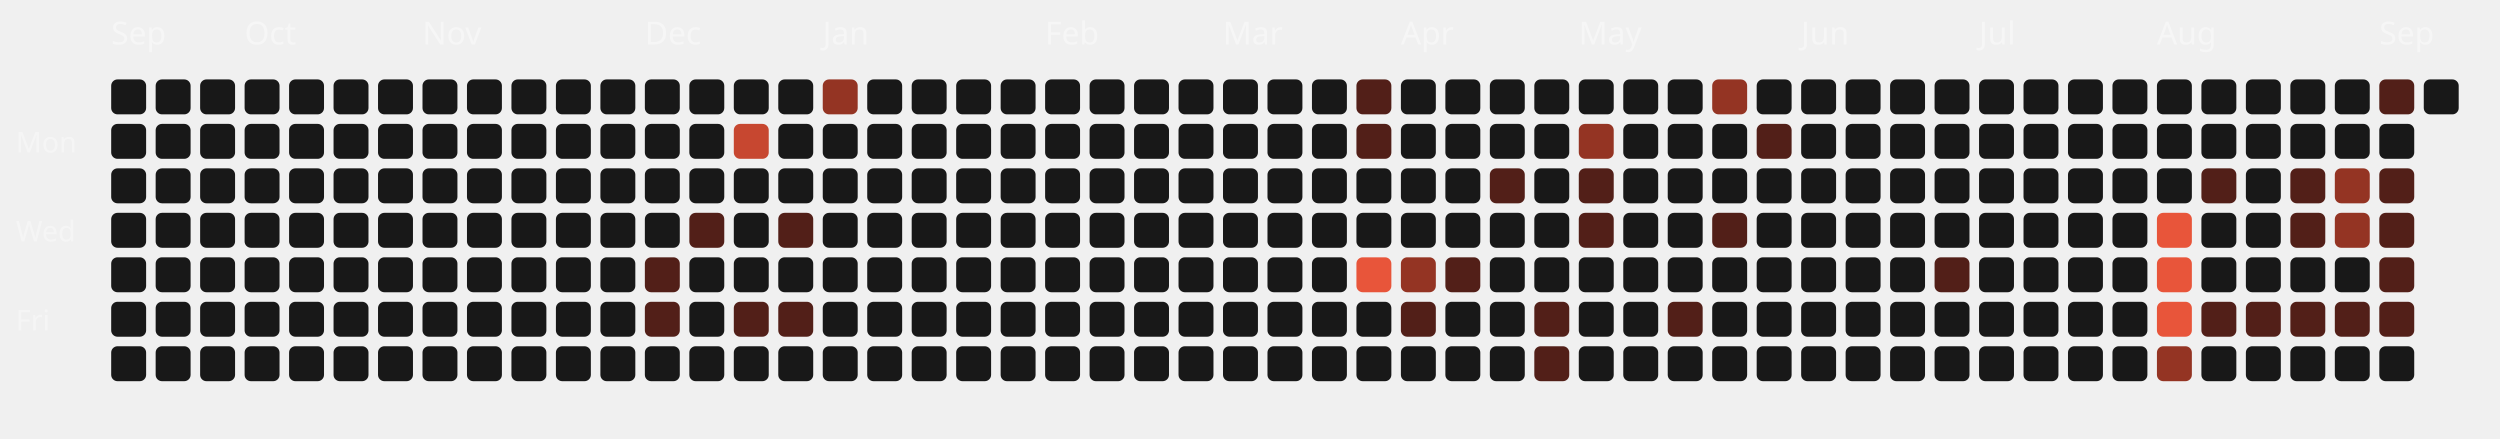
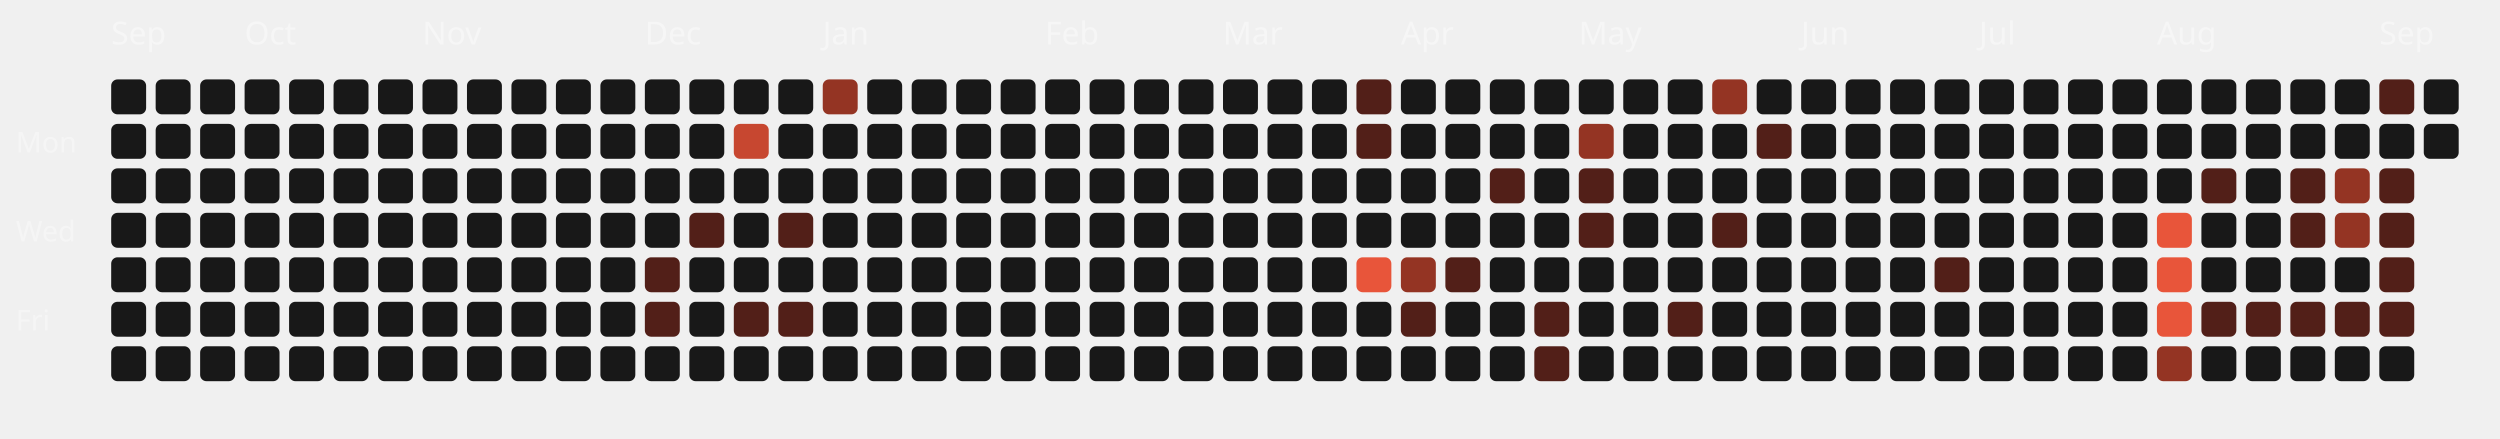
<svg xmlns="http://www.w3.org/2000/svg" viewBox="0 0 787 138" width="100%" height="100%">
  <style>
  .month-label { font-family: "Space Grotesk", sans-serif; font-size: 10px; fill: rgba(255,255,255,0.4); }
  .wday-label { font-family: "Space Grotesk", sans-serif; font-size: 9px; fill: rgba(255,255,255,0.35); }
  .day-rect { transition: all 0.2s ease; cursor: pointer; }
  .day-rect:hover { stroke: #fff; stroke-width: 1px; transform: scale(1.1); transform-origin: center; }
</style>
  <text x="5" y="48" class="wday-label">Mon</text>
  <text x="5" y="76" class="wday-label">Wed</text>
  <text x="5" y="104" class="wday-label">Fri</text>
  <text x="35" y="14" class="month-label">Sep</text>
  <rect x="35" y="25" width="11" height="11" rx="2" ry="2" fill="#181818" class="day-rect" />
  <rect x="35" y="39" width="11" height="11" rx="2" ry="2" fill="#181818" class="day-rect" />
  <rect x="35" y="53" width="11" height="11" rx="2" ry="2" fill="#181818" class="day-rect" />
  <rect x="35" y="67" width="11" height="11" rx="2" ry="2" fill="#181818" class="day-rect" />
  <rect x="35" y="81" width="11" height="11" rx="2" ry="2" fill="#181818" class="day-rect" />
  <rect x="35" y="95" width="11" height="11" rx="2" ry="2" fill="#181818" class="day-rect" />
  <rect x="35" y="109" width="11" height="11" rx="2" ry="2" fill="#181818" class="day-rect" />
  <rect x="49" y="25" width="11" height="11" rx="2" ry="2" fill="#181818" class="day-rect" />
  <rect x="49" y="39" width="11" height="11" rx="2" ry="2" fill="#181818" class="day-rect" />
  <rect x="49" y="53" width="11" height="11" rx="2" ry="2" fill="#181818" class="day-rect" />
  <rect x="49" y="67" width="11" height="11" rx="2" ry="2" fill="#181818" class="day-rect" />
  <rect x="49" y="81" width="11" height="11" rx="2" ry="2" fill="#181818" class="day-rect" />
  <rect x="49" y="95" width="11" height="11" rx="2" ry="2" fill="#181818" class="day-rect" />
  <rect x="49" y="109" width="11" height="11" rx="2" ry="2" fill="#181818" class="day-rect" />
  <rect x="63" y="25" width="11" height="11" rx="2" ry="2" fill="#181818" class="day-rect" />
  <rect x="63" y="39" width="11" height="11" rx="2" ry="2" fill="#181818" class="day-rect" />
  <rect x="63" y="53" width="11" height="11" rx="2" ry="2" fill="#181818" class="day-rect" />
  <rect x="63" y="67" width="11" height="11" rx="2" ry="2" fill="#181818" class="day-rect" />
  <rect x="63" y="81" width="11" height="11" rx="2" ry="2" fill="#181818" class="day-rect" />
  <rect x="63" y="95" width="11" height="11" rx="2" ry="2" fill="#181818" class="day-rect" />
  <rect x="63" y="109" width="11" height="11" rx="2" ry="2" fill="#181818" class="day-rect" />
  <rect x="77" y="25" width="11" height="11" rx="2" ry="2" fill="#181818" class="day-rect" />
  <rect x="77" y="39" width="11" height="11" rx="2" ry="2" fill="#181818" class="day-rect" />
  <rect x="77" y="53" width="11" height="11" rx="2" ry="2" fill="#181818" class="day-rect" />
  <text x="77" y="14" class="month-label">Oct</text>
  <rect x="77" y="67" width="11" height="11" rx="2" ry="2" fill="#181818" class="day-rect" />
  <rect x="77" y="81" width="11" height="11" rx="2" ry="2" fill="#181818" class="day-rect" />
  <rect x="77" y="95" width="11" height="11" rx="2" ry="2" fill="#181818" class="day-rect" />
  <rect x="77" y="109" width="11" height="11" rx="2" ry="2" fill="#181818" class="day-rect" />
  <rect x="91" y="25" width="11" height="11" rx="2" ry="2" fill="#181818" class="day-rect" />
  <rect x="91" y="39" width="11" height="11" rx="2" ry="2" fill="#181818" class="day-rect" />
  <rect x="91" y="53" width="11" height="11" rx="2" ry="2" fill="#181818" class="day-rect" />
  <rect x="91" y="67" width="11" height="11" rx="2" ry="2" fill="#181818" class="day-rect" />
  <rect x="91" y="81" width="11" height="11" rx="2" ry="2" fill="#181818" class="day-rect" />
  <rect x="91" y="95" width="11" height="11" rx="2" ry="2" fill="#181818" class="day-rect" />
  <rect x="91" y="109" width="11" height="11" rx="2" ry="2" fill="#181818" class="day-rect" />
  <rect x="105" y="25" width="11" height="11" rx="2" ry="2" fill="#181818" class="day-rect" />
  <rect x="105" y="39" width="11" height="11" rx="2" ry="2" fill="#181818" class="day-rect" />
  <rect x="105" y="53" width="11" height="11" rx="2" ry="2" fill="#181818" class="day-rect" />
  <rect x="105" y="67" width="11" height="11" rx="2" ry="2" fill="#181818" class="day-rect" />
  <rect x="105" y="81" width="11" height="11" rx="2" ry="2" fill="#181818" class="day-rect" />
  <rect x="105" y="95" width="11" height="11" rx="2" ry="2" fill="#181818" class="day-rect" />
  <rect x="105" y="109" width="11" height="11" rx="2" ry="2" fill="#181818" class="day-rect" />
  <rect x="119" y="25" width="11" height="11" rx="2" ry="2" fill="#181818" class="day-rect" />
  <rect x="119" y="39" width="11" height="11" rx="2" ry="2" fill="#181818" class="day-rect" />
  <rect x="119" y="53" width="11" height="11" rx="2" ry="2" fill="#181818" class="day-rect" />
  <rect x="119" y="67" width="11" height="11" rx="2" ry="2" fill="#181818" class="day-rect" />
  <rect x="119" y="81" width="11" height="11" rx="2" ry="2" fill="#181818" class="day-rect" />
  <rect x="119" y="95" width="11" height="11" rx="2" ry="2" fill="#181818" class="day-rect" />
  <rect x="119" y="109" width="11" height="11" rx="2" ry="2" fill="#181818" class="day-rect" />
  <rect x="133" y="25" width="11" height="11" rx="2" ry="2" fill="#181818" class="day-rect" />
  <rect x="133" y="39" width="11" height="11" rx="2" ry="2" fill="#181818" class="day-rect" />
  <rect x="133" y="53" width="11" height="11" rx="2" ry="2" fill="#181818" class="day-rect" />
  <rect x="133" y="67" width="11" height="11" rx="2" ry="2" fill="#181818" class="day-rect" />
  <rect x="133" y="81" width="11" height="11" rx="2" ry="2" fill="#181818" class="day-rect" />
  <rect x="133" y="95" width="11" height="11" rx="2" ry="2" fill="#181818" class="day-rect" />
  <text x="133" y="14" class="month-label">Nov</text>
  <rect x="133" y="109" width="11" height="11" rx="2" ry="2" fill="#181818" class="day-rect" />
  <rect x="147" y="25" width="11" height="11" rx="2" ry="2" fill="#181818" class="day-rect" />
  <rect x="147" y="39" width="11" height="11" rx="2" ry="2" fill="#181818" class="day-rect" />
  <rect x="147" y="53" width="11" height="11" rx="2" ry="2" fill="#181818" class="day-rect" />
  <rect x="147" y="67" width="11" height="11" rx="2" ry="2" fill="#181818" class="day-rect" />
  <rect x="147" y="81" width="11" height="11" rx="2" ry="2" fill="#181818" class="day-rect" />
  <rect x="147" y="95" width="11" height="11" rx="2" ry="2" fill="#181818" class="day-rect" />
  <rect x="147" y="109" width="11" height="11" rx="2" ry="2" fill="#181818" class="day-rect" />
  <rect x="161" y="25" width="11" height="11" rx="2" ry="2" fill="#181818" class="day-rect" />
  <rect x="161" y="39" width="11" height="11" rx="2" ry="2" fill="#181818" class="day-rect" />
  <rect x="161" y="53" width="11" height="11" rx="2" ry="2" fill="#181818" class="day-rect" />
  <rect x="161" y="67" width="11" height="11" rx="2" ry="2" fill="#181818" class="day-rect" />
  <rect x="161" y="81" width="11" height="11" rx="2" ry="2" fill="#181818" class="day-rect" />
  <rect x="161" y="95" width="11" height="11" rx="2" ry="2" fill="#181818" class="day-rect" />
  <rect x="161" y="109" width="11" height="11" rx="2" ry="2" fill="#181818" class="day-rect" />
  <rect x="175" y="25" width="11" height="11" rx="2" ry="2" fill="#181818" class="day-rect" />
  <rect x="175" y="39" width="11" height="11" rx="2" ry="2" fill="#181818" class="day-rect" />
  <rect x="175" y="53" width="11" height="11" rx="2" ry="2" fill="#181818" class="day-rect" />
  <rect x="175" y="67" width="11" height="11" rx="2" ry="2" fill="#181818" class="day-rect" />
  <rect x="175" y="81" width="11" height="11" rx="2" ry="2" fill="#181818" class="day-rect" />
  <rect x="175" y="95" width="11" height="11" rx="2" ry="2" fill="#181818" class="day-rect" />
  <rect x="175" y="109" width="11" height="11" rx="2" ry="2" fill="#181818" class="day-rect" />
  <rect x="189" y="25" width="11" height="11" rx="2" ry="2" fill="#181818" class="day-rect" />
  <rect x="189" y="39" width="11" height="11" rx="2" ry="2" fill="#181818" class="day-rect" />
  <rect x="189" y="53" width="11" height="11" rx="2" ry="2" fill="#181818" class="day-rect" />
  <rect x="189" y="67" width="11" height="11" rx="2" ry="2" fill="#181818" class="day-rect" />
  <rect x="189" y="81" width="11" height="11" rx="2" ry="2" fill="#181818" class="day-rect" />
  <rect x="189" y="95" width="11" height="11" rx="2" ry="2" fill="#181818" class="day-rect" />
  <rect x="189" y="109" width="11" height="11" rx="2" ry="2" fill="#181818" class="day-rect" />
  <rect x="203" y="25" width="11" height="11" rx="2" ry="2" fill="#181818" class="day-rect" />
  <text x="203" y="14" class="month-label">Dec</text>
  <rect x="203" y="39" width="11" height="11" rx="2" ry="2" fill="#181818" class="day-rect" />
  <rect x="203" y="53" width="11" height="11" rx="2" ry="2" fill="#181818" class="day-rect" />
  <rect x="203" y="67" width="11" height="11" rx="2" ry="2" fill="#181818" class="day-rect" />
  <rect x="203" y="81" width="11" height="11" rx="2" ry="2" fill="#521f18" class="day-rect" />
  <rect x="203" y="95" width="11" height="11" rx="2" ry="2" fill="#521f18" class="day-rect" />
  <rect x="203" y="109" width="11" height="11" rx="2" ry="2" fill="#181818" class="day-rect" />
  <rect x="217" y="25" width="11" height="11" rx="2" ry="2" fill="#181818" class="day-rect" />
  <rect x="217" y="39" width="11" height="11" rx="2" ry="2" fill="#181818" class="day-rect" />
  <rect x="217" y="53" width="11" height="11" rx="2" ry="2" fill="#181818" class="day-rect" />
  <rect x="217" y="67" width="11" height="11" rx="2" ry="2" fill="#521f18" class="day-rect" />
  <rect x="217" y="81" width="11" height="11" rx="2" ry="2" fill="#181818" class="day-rect" />
  <rect x="217" y="95" width="11" height="11" rx="2" ry="2" fill="#181818" class="day-rect" />
  <rect x="217" y="109" width="11" height="11" rx="2" ry="2" fill="#181818" class="day-rect" />
  <rect x="231" y="25" width="11" height="11" rx="2" ry="2" fill="#181818" class="day-rect" />
  <rect x="231" y="39" width="11" height="11" rx="2" ry="2" fill="#c74730" class="day-rect" />
  <rect x="231" y="53" width="11" height="11" rx="2" ry="2" fill="#181818" class="day-rect" />
  <rect x="231" y="67" width="11" height="11" rx="2" ry="2" fill="#181818" class="day-rect" />
  <rect x="231" y="81" width="11" height="11" rx="2" ry="2" fill="#181818" class="day-rect" />
  <rect x="231" y="95" width="11" height="11" rx="2" ry="2" fill="#521f18" class="day-rect" />
  <rect x="231" y="109" width="11" height="11" rx="2" ry="2" fill="#181818" class="day-rect" />
  <rect x="245" y="25" width="11" height="11" rx="2" ry="2" fill="#181818" class="day-rect" />
  <rect x="245" y="39" width="11" height="11" rx="2" ry="2" fill="#181818" class="day-rect" />
  <rect x="245" y="53" width="11" height="11" rx="2" ry="2" fill="#181818" class="day-rect" />
  <rect x="245" y="67" width="11" height="11" rx="2" ry="2" fill="#521f18" class="day-rect" />
  <rect x="245" y="81" width="11" height="11" rx="2" ry="2" fill="#181818" class="day-rect" />
  <rect x="245" y="95" width="11" height="11" rx="2" ry="2" fill="#521f18" class="day-rect" />
  <rect x="245" y="109" width="11" height="11" rx="2" ry="2" fill="#181818" class="day-rect" />
  <rect x="259" y="25" width="11" height="11" rx="2" ry="2" fill="#943423" class="day-rect" />
  <rect x="259" y="39" width="11" height="11" rx="2" ry="2" fill="#181818" class="day-rect" />
  <rect x="259" y="53" width="11" height="11" rx="2" ry="2" fill="#181818" class="day-rect" />
  <rect x="259" y="67" width="11" height="11" rx="2" ry="2" fill="#181818" class="day-rect" />
  <text x="259" y="14" class="month-label">Jan</text>
  <rect x="259" y="81" width="11" height="11" rx="2" ry="2" fill="#181818" class="day-rect" />
  <rect x="259" y="95" width="11" height="11" rx="2" ry="2" fill="#181818" class="day-rect" />
  <rect x="259" y="109" width="11" height="11" rx="2" ry="2" fill="#181818" class="day-rect" />
  <rect x="273" y="25" width="11" height="11" rx="2" ry="2" fill="#181818" class="day-rect" />
  <rect x="273" y="39" width="11" height="11" rx="2" ry="2" fill="#181818" class="day-rect" />
  <rect x="273" y="53" width="11" height="11" rx="2" ry="2" fill="#181818" class="day-rect" />
  <rect x="273" y="67" width="11" height="11" rx="2" ry="2" fill="#181818" class="day-rect" />
  <rect x="273" y="81" width="11" height="11" rx="2" ry="2" fill="#181818" class="day-rect" />
  <rect x="273" y="95" width="11" height="11" rx="2" ry="2" fill="#181818" class="day-rect" />
  <rect x="273" y="109" width="11" height="11" rx="2" ry="2" fill="#181818" class="day-rect" />
  <rect x="287" y="25" width="11" height="11" rx="2" ry="2" fill="#181818" class="day-rect" />
  <rect x="287" y="39" width="11" height="11" rx="2" ry="2" fill="#181818" class="day-rect" />
  <rect x="287" y="53" width="11" height="11" rx="2" ry="2" fill="#181818" class="day-rect" />
  <rect x="287" y="67" width="11" height="11" rx="2" ry="2" fill="#181818" class="day-rect" />
  <rect x="287" y="81" width="11" height="11" rx="2" ry="2" fill="#181818" class="day-rect" />
  <rect x="287" y="95" width="11" height="11" rx="2" ry="2" fill="#181818" class="day-rect" />
  <rect x="287" y="109" width="11" height="11" rx="2" ry="2" fill="#181818" class="day-rect" />
  <rect x="301" y="25" width="11" height="11" rx="2" ry="2" fill="#181818" class="day-rect" />
  <rect x="301" y="39" width="11" height="11" rx="2" ry="2" fill="#181818" class="day-rect" />
  <rect x="301" y="53" width="11" height="11" rx="2" ry="2" fill="#181818" class="day-rect" />
  <rect x="301" y="67" width="11" height="11" rx="2" ry="2" fill="#181818" class="day-rect" />
  <rect x="301" y="81" width="11" height="11" rx="2" ry="2" fill="#181818" class="day-rect" />
  <rect x="301" y="95" width="11" height="11" rx="2" ry="2" fill="#181818" class="day-rect" />
  <rect x="301" y="109" width="11" height="11" rx="2" ry="2" fill="#181818" class="day-rect" />
  <rect x="315" y="25" width="11" height="11" rx="2" ry="2" fill="#181818" class="day-rect" />
  <rect x="315" y="39" width="11" height="11" rx="2" ry="2" fill="#181818" class="day-rect" />
  <rect x="315" y="53" width="11" height="11" rx="2" ry="2" fill="#181818" class="day-rect" />
  <rect x="315" y="67" width="11" height="11" rx="2" ry="2" fill="#181818" class="day-rect" />
  <rect x="315" y="81" width="11" height="11" rx="2" ry="2" fill="#181818" class="day-rect" />
  <rect x="315" y="95" width="11" height="11" rx="2" ry="2" fill="#181818" class="day-rect" />
  <rect x="315" y="109" width="11" height="11" rx="2" ry="2" fill="#181818" class="day-rect" />
  <text x="329" y="14" class="month-label">Feb</text>
  <rect x="329" y="25" width="11" height="11" rx="2" ry="2" fill="#181818" class="day-rect" />
  <rect x="329" y="39" width="11" height="11" rx="2" ry="2" fill="#181818" class="day-rect" />
  <rect x="329" y="53" width="11" height="11" rx="2" ry="2" fill="#181818" class="day-rect" />
  <rect x="329" y="67" width="11" height="11" rx="2" ry="2" fill="#181818" class="day-rect" />
  <rect x="329" y="81" width="11" height="11" rx="2" ry="2" fill="#181818" class="day-rect" />
  <rect x="329" y="95" width="11" height="11" rx="2" ry="2" fill="#181818" class="day-rect" />
  <rect x="329" y="109" width="11" height="11" rx="2" ry="2" fill="#181818" class="day-rect" />
  <rect x="343" y="25" width="11" height="11" rx="2" ry="2" fill="#181818" class="day-rect" />
  <rect x="343" y="39" width="11" height="11" rx="2" ry="2" fill="#181818" class="day-rect" />
  <rect x="343" y="53" width="11" height="11" rx="2" ry="2" fill="#181818" class="day-rect" />
  <rect x="343" y="67" width="11" height="11" rx="2" ry="2" fill="#181818" class="day-rect" />
  <rect x="343" y="81" width="11" height="11" rx="2" ry="2" fill="#181818" class="day-rect" />
  <rect x="343" y="95" width="11" height="11" rx="2" ry="2" fill="#181818" class="day-rect" />
  <rect x="343" y="109" width="11" height="11" rx="2" ry="2" fill="#181818" class="day-rect" />
  <rect x="357" y="25" width="11" height="11" rx="2" ry="2" fill="#181818" class="day-rect" />
  <rect x="357" y="39" width="11" height="11" rx="2" ry="2" fill="#181818" class="day-rect" />
  <rect x="357" y="53" width="11" height="11" rx="2" ry="2" fill="#181818" class="day-rect" />
  <rect x="357" y="67" width="11" height="11" rx="2" ry="2" fill="#181818" class="day-rect" />
  <rect x="357" y="81" width="11" height="11" rx="2" ry="2" fill="#181818" class="day-rect" />
  <rect x="357" y="95" width="11" height="11" rx="2" ry="2" fill="#181818" class="day-rect" />
  <rect x="357" y="109" width="11" height="11" rx="2" ry="2" fill="#181818" class="day-rect" />
  <rect x="371" y="25" width="11" height="11" rx="2" ry="2" fill="#181818" class="day-rect" />
  <rect x="371" y="39" width="11" height="11" rx="2" ry="2" fill="#181818" class="day-rect" />
  <rect x="371" y="53" width="11" height="11" rx="2" ry="2" fill="#181818" class="day-rect" />
  <rect x="371" y="67" width="11" height="11" rx="2" ry="2" fill="#181818" class="day-rect" />
  <rect x="371" y="81" width="11" height="11" rx="2" ry="2" fill="#181818" class="day-rect" />
  <rect x="371" y="95" width="11" height="11" rx="2" ry="2" fill="#181818" class="day-rect" />
  <rect x="371" y="109" width="11" height="11" rx="2" ry="2" fill="#181818" class="day-rect" />
  <text x="385" y="14" class="month-label">Mar</text>
  <rect x="385" y="25" width="11" height="11" rx="2" ry="2" fill="#181818" class="day-rect" />
  <rect x="385" y="39" width="11" height="11" rx="2" ry="2" fill="#181818" class="day-rect" />
  <rect x="385" y="53" width="11" height="11" rx="2" ry="2" fill="#181818" class="day-rect" />
  <rect x="385" y="67" width="11" height="11" rx="2" ry="2" fill="#181818" class="day-rect" />
  <rect x="385" y="81" width="11" height="11" rx="2" ry="2" fill="#181818" class="day-rect" />
  <rect x="385" y="95" width="11" height="11" rx="2" ry="2" fill="#181818" class="day-rect" />
  <rect x="385" y="109" width="11" height="11" rx="2" ry="2" fill="#181818" class="day-rect" />
  <rect x="399" y="25" width="11" height="11" rx="2" ry="2" fill="#181818" class="day-rect" />
  <rect x="399" y="39" width="11" height="11" rx="2" ry="2" fill="#181818" class="day-rect" />
  <rect x="399" y="53" width="11" height="11" rx="2" ry="2" fill="#181818" class="day-rect" />
  <rect x="399" y="67" width="11" height="11" rx="2" ry="2" fill="#181818" class="day-rect" />
  <rect x="399" y="81" width="11" height="11" rx="2" ry="2" fill="#181818" class="day-rect" />
  <rect x="399" y="95" width="11" height="11" rx="2" ry="2" fill="#181818" class="day-rect" />
  <rect x="399" y="109" width="11" height="11" rx="2" ry="2" fill="#181818" class="day-rect" />
  <rect x="413" y="25" width="11" height="11" rx="2" ry="2" fill="#181818" class="day-rect" />
  <rect x="413" y="39" width="11" height="11" rx="2" ry="2" fill="#181818" class="day-rect" />
  <rect x="413" y="53" width="11" height="11" rx="2" ry="2" fill="#181818" class="day-rect" />
  <rect x="413" y="67" width="11" height="11" rx="2" ry="2" fill="#181818" class="day-rect" />
  <rect x="413" y="81" width="11" height="11" rx="2" ry="2" fill="#181818" class="day-rect" />
  <rect x="413" y="95" width="11" height="11" rx="2" ry="2" fill="#181818" class="day-rect" />
  <rect x="413" y="109" width="11" height="11" rx="2" ry="2" fill="#181818" class="day-rect" />
  <rect x="427" y="25" width="11" height="11" rx="2" ry="2" fill="#521f18" class="day-rect" />
  <rect x="427" y="39" width="11" height="11" rx="2" ry="2" fill="#521f18" class="day-rect" />
  <rect x="427" y="53" width="11" height="11" rx="2" ry="2" fill="#181818" class="day-rect" />
  <rect x="427" y="67" width="11" height="11" rx="2" ry="2" fill="#181818" class="day-rect" />
  <rect x="427" y="81" width="11" height="11" rx="2" ry="2" fill="#E8553A" class="day-rect" />
  <rect x="427" y="95" width="11" height="11" rx="2" ry="2" fill="#181818" class="day-rect" />
  <rect x="427" y="109" width="11" height="11" rx="2" ry="2" fill="#181818" class="day-rect" />
  <rect x="441" y="25" width="11" height="11" rx="2" ry="2" fill="#181818" class="day-rect" />
  <rect x="441" y="39" width="11" height="11" rx="2" ry="2" fill="#181818" class="day-rect" />
  <rect x="441" y="53" width="11" height="11" rx="2" ry="2" fill="#181818" class="day-rect" />
  <text x="441" y="14" class="month-label">Apr</text>
  <rect x="441" y="67" width="11" height="11" rx="2" ry="2" fill="#181818" class="day-rect" />
  <rect x="441" y="81" width="11" height="11" rx="2" ry="2" fill="#943423" class="day-rect" />
  <rect x="441" y="95" width="11" height="11" rx="2" ry="2" fill="#521f18" class="day-rect" />
  <rect x="441" y="109" width="11" height="11" rx="2" ry="2" fill="#181818" class="day-rect" />
  <rect x="455" y="25" width="11" height="11" rx="2" ry="2" fill="#181818" class="day-rect" />
  <rect x="455" y="39" width="11" height="11" rx="2" ry="2" fill="#181818" class="day-rect" />
  <rect x="455" y="53" width="11" height="11" rx="2" ry="2" fill="#181818" class="day-rect" />
  <rect x="455" y="67" width="11" height="11" rx="2" ry="2" fill="#181818" class="day-rect" />
  <rect x="455" y="81" width="11" height="11" rx="2" ry="2" fill="#521f18" class="day-rect" />
  <rect x="455" y="95" width="11" height="11" rx="2" ry="2" fill="#181818" class="day-rect" />
  <rect x="455" y="109" width="11" height="11" rx="2" ry="2" fill="#181818" class="day-rect" />
  <rect x="469" y="25" width="11" height="11" rx="2" ry="2" fill="#181818" class="day-rect" />
  <rect x="469" y="39" width="11" height="11" rx="2" ry="2" fill="#181818" class="day-rect" />
  <rect x="469" y="53" width="11" height="11" rx="2" ry="2" fill="#521f18" class="day-rect" />
  <rect x="469" y="67" width="11" height="11" rx="2" ry="2" fill="#181818" class="day-rect" />
  <rect x="469" y="81" width="11" height="11" rx="2" ry="2" fill="#181818" class="day-rect" />
  <rect x="469" y="95" width="11" height="11" rx="2" ry="2" fill="#181818" class="day-rect" />
  <rect x="469" y="109" width="11" height="11" rx="2" ry="2" fill="#181818" class="day-rect" />
  <rect x="483" y="25" width="11" height="11" rx="2" ry="2" fill="#181818" class="day-rect" />
  <rect x="483" y="39" width="11" height="11" rx="2" ry="2" fill="#181818" class="day-rect" />
  <rect x="483" y="53" width="11" height="11" rx="2" ry="2" fill="#181818" class="day-rect" />
  <rect x="483" y="67" width="11" height="11" rx="2" ry="2" fill="#181818" class="day-rect" />
  <rect x="483" y="81" width="11" height="11" rx="2" ry="2" fill="#181818" class="day-rect" />
  <rect x="483" y="95" width="11" height="11" rx="2" ry="2" fill="#521f18" class="day-rect" />
  <rect x="483" y="109" width="11" height="11" rx="2" ry="2" fill="#521f18" class="day-rect" />
  <rect x="497" y="25" width="11" height="11" rx="2" ry="2" fill="#181818" class="day-rect" />
  <rect x="497" y="39" width="11" height="11" rx="2" ry="2" fill="#943423" class="day-rect" />
  <rect x="497" y="53" width="11" height="11" rx="2" ry="2" fill="#521f18" class="day-rect" />
  <rect x="497" y="67" width="11" height="11" rx="2" ry="2" fill="#521f18" class="day-rect" />
  <rect x="497" y="81" width="11" height="11" rx="2" ry="2" fill="#181818" class="day-rect" />
  <text x="497" y="14" class="month-label">May</text>
  <rect x="497" y="95" width="11" height="11" rx="2" ry="2" fill="#181818" class="day-rect" />
  <rect x="497" y="109" width="11" height="11" rx="2" ry="2" fill="#181818" class="day-rect" />
  <rect x="511" y="25" width="11" height="11" rx="2" ry="2" fill="#181818" class="day-rect" />
  <rect x="511" y="39" width="11" height="11" rx="2" ry="2" fill="#181818" class="day-rect" />
  <rect x="511" y="53" width="11" height="11" rx="2" ry="2" fill="#181818" class="day-rect" />
  <rect x="511" y="67" width="11" height="11" rx="2" ry="2" fill="#181818" class="day-rect" />
  <rect x="511" y="81" width="11" height="11" rx="2" ry="2" fill="#181818" class="day-rect" />
  <rect x="511" y="95" width="11" height="11" rx="2" ry="2" fill="#181818" class="day-rect" />
  <rect x="511" y="109" width="11" height="11" rx="2" ry="2" fill="#181818" class="day-rect" />
  <rect x="525" y="25" width="11" height="11" rx="2" ry="2" fill="#181818" class="day-rect" />
  <rect x="525" y="39" width="11" height="11" rx="2" ry="2" fill="#181818" class="day-rect" />
  <rect x="525" y="53" width="11" height="11" rx="2" ry="2" fill="#181818" class="day-rect" />
  <rect x="525" y="67" width="11" height="11" rx="2" ry="2" fill="#181818" class="day-rect" />
  <rect x="525" y="81" width="11" height="11" rx="2" ry="2" fill="#181818" class="day-rect" />
  <rect x="525" y="95" width="11" height="11" rx="2" ry="2" fill="#521f18" class="day-rect" />
  <rect x="525" y="109" width="11" height="11" rx="2" ry="2" fill="#181818" class="day-rect" />
  <rect x="539" y="25" width="11" height="11" rx="2" ry="2" fill="#943423" class="day-rect" />
  <rect x="539" y="39" width="11" height="11" rx="2" ry="2" fill="#181818" class="day-rect" />
  <rect x="539" y="53" width="11" height="11" rx="2" ry="2" fill="#181818" class="day-rect" />
  <rect x="539" y="67" width="11" height="11" rx="2" ry="2" fill="#521f18" class="day-rect" />
  <rect x="539" y="81" width="11" height="11" rx="2" ry="2" fill="#181818" class="day-rect" />
  <rect x="539" y="95" width="11" height="11" rx="2" ry="2" fill="#181818" class="day-rect" />
  <rect x="539" y="109" width="11" height="11" rx="2" ry="2" fill="#181818" class="day-rect" />
  <rect x="553" y="25" width="11" height="11" rx="2" ry="2" fill="#181818" class="day-rect" />
  <rect x="553" y="39" width="11" height="11" rx="2" ry="2" fill="#521f18" class="day-rect" />
  <rect x="553" y="53" width="11" height="11" rx="2" ry="2" fill="#181818" class="day-rect" />
  <rect x="553" y="67" width="11" height="11" rx="2" ry="2" fill="#181818" class="day-rect" />
  <rect x="553" y="81" width="11" height="11" rx="2" ry="2" fill="#181818" class="day-rect" />
  <rect x="553" y="95" width="11" height="11" rx="2" ry="2" fill="#181818" class="day-rect" />
  <rect x="553" y="109" width="11" height="11" rx="2" ry="2" fill="#181818" class="day-rect" />
  <rect x="567" y="25" width="11" height="11" rx="2" ry="2" fill="#181818" class="day-rect" />
  <text x="567" y="14" class="month-label">Jun</text>
  <rect x="567" y="39" width="11" height="11" rx="2" ry="2" fill="#181818" class="day-rect" />
  <rect x="567" y="53" width="11" height="11" rx="2" ry="2" fill="#181818" class="day-rect" />
  <rect x="567" y="67" width="11" height="11" rx="2" ry="2" fill="#181818" class="day-rect" />
  <rect x="567" y="81" width="11" height="11" rx="2" ry="2" fill="#181818" class="day-rect" />
  <rect x="567" y="95" width="11" height="11" rx="2" ry="2" fill="#181818" class="day-rect" />
  <rect x="567" y="109" width="11" height="11" rx="2" ry="2" fill="#181818" class="day-rect" />
  <rect x="581" y="25" width="11" height="11" rx="2" ry="2" fill="#181818" class="day-rect" />
  <rect x="581" y="39" width="11" height="11" rx="2" ry="2" fill="#181818" class="day-rect" />
  <rect x="581" y="53" width="11" height="11" rx="2" ry="2" fill="#181818" class="day-rect" />
  <rect x="581" y="67" width="11" height="11" rx="2" ry="2" fill="#181818" class="day-rect" />
  <rect x="581" y="81" width="11" height="11" rx="2" ry="2" fill="#181818" class="day-rect" />
  <rect x="581" y="95" width="11" height="11" rx="2" ry="2" fill="#181818" class="day-rect" />
  <rect x="581" y="109" width="11" height="11" rx="2" ry="2" fill="#181818" class="day-rect" />
  <rect x="595" y="25" width="11" height="11" rx="2" ry="2" fill="#181818" class="day-rect" />
  <rect x="595" y="39" width="11" height="11" rx="2" ry="2" fill="#181818" class="day-rect" />
  <rect x="595" y="53" width="11" height="11" rx="2" ry="2" fill="#181818" class="day-rect" />
  <rect x="595" y="67" width="11" height="11" rx="2" ry="2" fill="#181818" class="day-rect" />
  <rect x="595" y="81" width="11" height="11" rx="2" ry="2" fill="#181818" class="day-rect" />
  <rect x="595" y="95" width="11" height="11" rx="2" ry="2" fill="#181818" class="day-rect" />
  <rect x="595" y="109" width="11" height="11" rx="2" ry="2" fill="#181818" class="day-rect" />
  <rect x="609" y="25" width="11" height="11" rx="2" ry="2" fill="#181818" class="day-rect" />
  <rect x="609" y="39" width="11" height="11" rx="2" ry="2" fill="#181818" class="day-rect" />
  <rect x="609" y="53" width="11" height="11" rx="2" ry="2" fill="#181818" class="day-rect" />
  <rect x="609" y="67" width="11" height="11" rx="2" ry="2" fill="#181818" class="day-rect" />
  <rect x="609" y="81" width="11" height="11" rx="2" ry="2" fill="#521f18" class="day-rect" />
  <rect x="609" y="95" width="11" height="11" rx="2" ry="2" fill="#181818" class="day-rect" />
  <rect x="609" y="109" width="11" height="11" rx="2" ry="2" fill="#181818" class="day-rect" />
  <rect x="623" y="25" width="11" height="11" rx="2" ry="2" fill="#181818" class="day-rect" />
  <rect x="623" y="39" width="11" height="11" rx="2" ry="2" fill="#181818" class="day-rect" />
  <rect x="623" y="53" width="11" height="11" rx="2" ry="2" fill="#181818" class="day-rect" />
  <text x="623" y="14" class="month-label">Jul</text>
  <rect x="623" y="67" width="11" height="11" rx="2" ry="2" fill="#181818" class="day-rect" />
  <rect x="623" y="81" width="11" height="11" rx="2" ry="2" fill="#181818" class="day-rect" />
  <rect x="623" y="95" width="11" height="11" rx="2" ry="2" fill="#181818" class="day-rect" />
  <rect x="623" y="109" width="11" height="11" rx="2" ry="2" fill="#181818" class="day-rect" />
  <rect x="637" y="25" width="11" height="11" rx="2" ry="2" fill="#181818" class="day-rect" />
  <rect x="637" y="39" width="11" height="11" rx="2" ry="2" fill="#181818" class="day-rect" />
  <rect x="637" y="53" width="11" height="11" rx="2" ry="2" fill="#181818" class="day-rect" />
  <rect x="637" y="67" width="11" height="11" rx="2" ry="2" fill="#181818" class="day-rect" />
  <rect x="637" y="81" width="11" height="11" rx="2" ry="2" fill="#181818" class="day-rect" />
  <rect x="637" y="95" width="11" height="11" rx="2" ry="2" fill="#181818" class="day-rect" />
  <rect x="637" y="109" width="11" height="11" rx="2" ry="2" fill="#181818" class="day-rect" />
  <rect x="651" y="25" width="11" height="11" rx="2" ry="2" fill="#181818" class="day-rect" />
  <rect x="651" y="39" width="11" height="11" rx="2" ry="2" fill="#181818" class="day-rect" />
  <rect x="651" y="53" width="11" height="11" rx="2" ry="2" fill="#181818" class="day-rect" />
  <rect x="651" y="67" width="11" height="11" rx="2" ry="2" fill="#181818" class="day-rect" />
  <rect x="651" y="81" width="11" height="11" rx="2" ry="2" fill="#181818" class="day-rect" />
  <rect x="651" y="95" width="11" height="11" rx="2" ry="2" fill="#181818" class="day-rect" />
  <rect x="651" y="109" width="11" height="11" rx="2" ry="2" fill="#181818" class="day-rect" />
  <rect x="665" y="25" width="11" height="11" rx="2" ry="2" fill="#181818" class="day-rect" />
  <rect x="665" y="39" width="11" height="11" rx="2" ry="2" fill="#181818" class="day-rect" />
  <rect x="665" y="53" width="11" height="11" rx="2" ry="2" fill="#181818" class="day-rect" />
  <rect x="665" y="67" width="11" height="11" rx="2" ry="2" fill="#181818" class="day-rect" />
  <rect x="665" y="81" width="11" height="11" rx="2" ry="2" fill="#181818" class="day-rect" />
  <rect x="665" y="95" width="11" height="11" rx="2" ry="2" fill="#181818" class="day-rect" />
  <rect x="665" y="109" width="11" height="11" rx="2" ry="2" fill="#181818" class="day-rect" />
  <rect x="679" y="25" width="11" height="11" rx="2" ry="2" fill="#181818" class="day-rect" />
  <rect x="679" y="39" width="11" height="11" rx="2" ry="2" fill="#181818" class="day-rect" />
  <rect x="679" y="53" width="11" height="11" rx="2" ry="2" fill="#181818" class="day-rect" />
  <rect x="679" y="67" width="11" height="11" rx="2" ry="2" fill="#E8553A" class="day-rect" />
  <rect x="679" y="81" width="11" height="11" rx="2" ry="2" fill="#E8553A" class="day-rect" />
  <rect x="679" y="95" width="11" height="11" rx="2" ry="2" fill="#E8553A" class="day-rect" />
  <text x="679" y="14" class="month-label">Aug</text>
  <rect x="679" y="109" width="11" height="11" rx="2" ry="2" fill="#943423" class="day-rect" />
  <rect x="693" y="25" width="11" height="11" rx="2" ry="2" fill="#181818" class="day-rect" />
  <rect x="693" y="39" width="11" height="11" rx="2" ry="2" fill="#181818" class="day-rect" />
  <rect x="693" y="53" width="11" height="11" rx="2" ry="2" fill="#521f18" class="day-rect" />
  <rect x="693" y="67" width="11" height="11" rx="2" ry="2" fill="#181818" class="day-rect" />
  <rect x="693" y="81" width="11" height="11" rx="2" ry="2" fill="#181818" class="day-rect" />
  <rect x="693" y="95" width="11" height="11" rx="2" ry="2" fill="#521f18" class="day-rect" />
  <rect x="693" y="109" width="11" height="11" rx="2" ry="2" fill="#181818" class="day-rect" />
  <rect x="707" y="25" width="11" height="11" rx="2" ry="2" fill="#181818" class="day-rect" />
  <rect x="707" y="39" width="11" height="11" rx="2" ry="2" fill="#181818" class="day-rect" />
  <rect x="707" y="53" width="11" height="11" rx="2" ry="2" fill="#181818" class="day-rect" />
  <rect x="707" y="67" width="11" height="11" rx="2" ry="2" fill="#181818" class="day-rect" />
  <rect x="707" y="81" width="11" height="11" rx="2" ry="2" fill="#181818" class="day-rect" />
  <rect x="707" y="95" width="11" height="11" rx="2" ry="2" fill="#521f18" class="day-rect" />
  <rect x="707" y="109" width="11" height="11" rx="2" ry="2" fill="#181818" class="day-rect" />
  <rect x="721" y="25" width="11" height="11" rx="2" ry="2" fill="#181818" class="day-rect" />
  <rect x="721" y="39" width="11" height="11" rx="2" ry="2" fill="#181818" class="day-rect" />
  <rect x="721" y="53" width="11" height="11" rx="2" ry="2" fill="#521f18" class="day-rect" />
  <rect x="721" y="67" width="11" height="11" rx="2" ry="2" fill="#521f18" class="day-rect" />
  <rect x="721" y="81" width="11" height="11" rx="2" ry="2" fill="#181818" class="day-rect" />
  <rect x="721" y="95" width="11" height="11" rx="2" ry="2" fill="#521f18" class="day-rect" />
  <rect x="721" y="109" width="11" height="11" rx="2" ry="2" fill="#181818" class="day-rect" />
  <rect x="735" y="25" width="11" height="11" rx="2" ry="2" fill="#181818" class="day-rect" />
  <rect x="735" y="39" width="11" height="11" rx="2" ry="2" fill="#181818" class="day-rect" />
  <rect x="735" y="53" width="11" height="11" rx="2" ry="2" fill="#943423" class="day-rect" />
  <rect x="735" y="67" width="11" height="11" rx="2" ry="2" fill="#943423" class="day-rect" />
  <rect x="735" y="81" width="11" height="11" rx="2" ry="2" fill="#181818" class="day-rect" />
  <rect x="735" y="95" width="11" height="11" rx="2" ry="2" fill="#521f18" class="day-rect" />
  <rect x="735" y="109" width="11" height="11" rx="2" ry="2" fill="#181818" class="day-rect" />
  <rect x="749" y="25" width="11" height="11" rx="2" ry="2" fill="#521f18" class="day-rect" />
  <rect x="749" y="39" width="11" height="11" rx="2" ry="2" fill="#181818" class="day-rect" />
  <text x="749" y="14" class="month-label">Sep</text>
  <rect x="749" y="53" width="11" height="11" rx="2" ry="2" fill="#521f18" class="day-rect" />
  <rect x="749" y="67" width="11" height="11" rx="2" ry="2" fill="#521f18" class="day-rect" />
  <rect x="749" y="81" width="11" height="11" rx="2" ry="2" fill="#521f18" class="day-rect" />
  <rect x="749" y="95" width="11" height="11" rx="2" ry="2" fill="#521f18" class="day-rect" />
  <rect x="749" y="109" width="11" height="11" rx="2" ry="2" fill="#181818" class="day-rect" />
  <rect x="763" y="25" width="11" height="11" rx="2" ry="2" fill="#181818" class="day-rect" />
+   <rect x="763" y="39" width="11" height="11" rx="2" ry="2" fill="#181818" class="day-rect" />
</svg>
